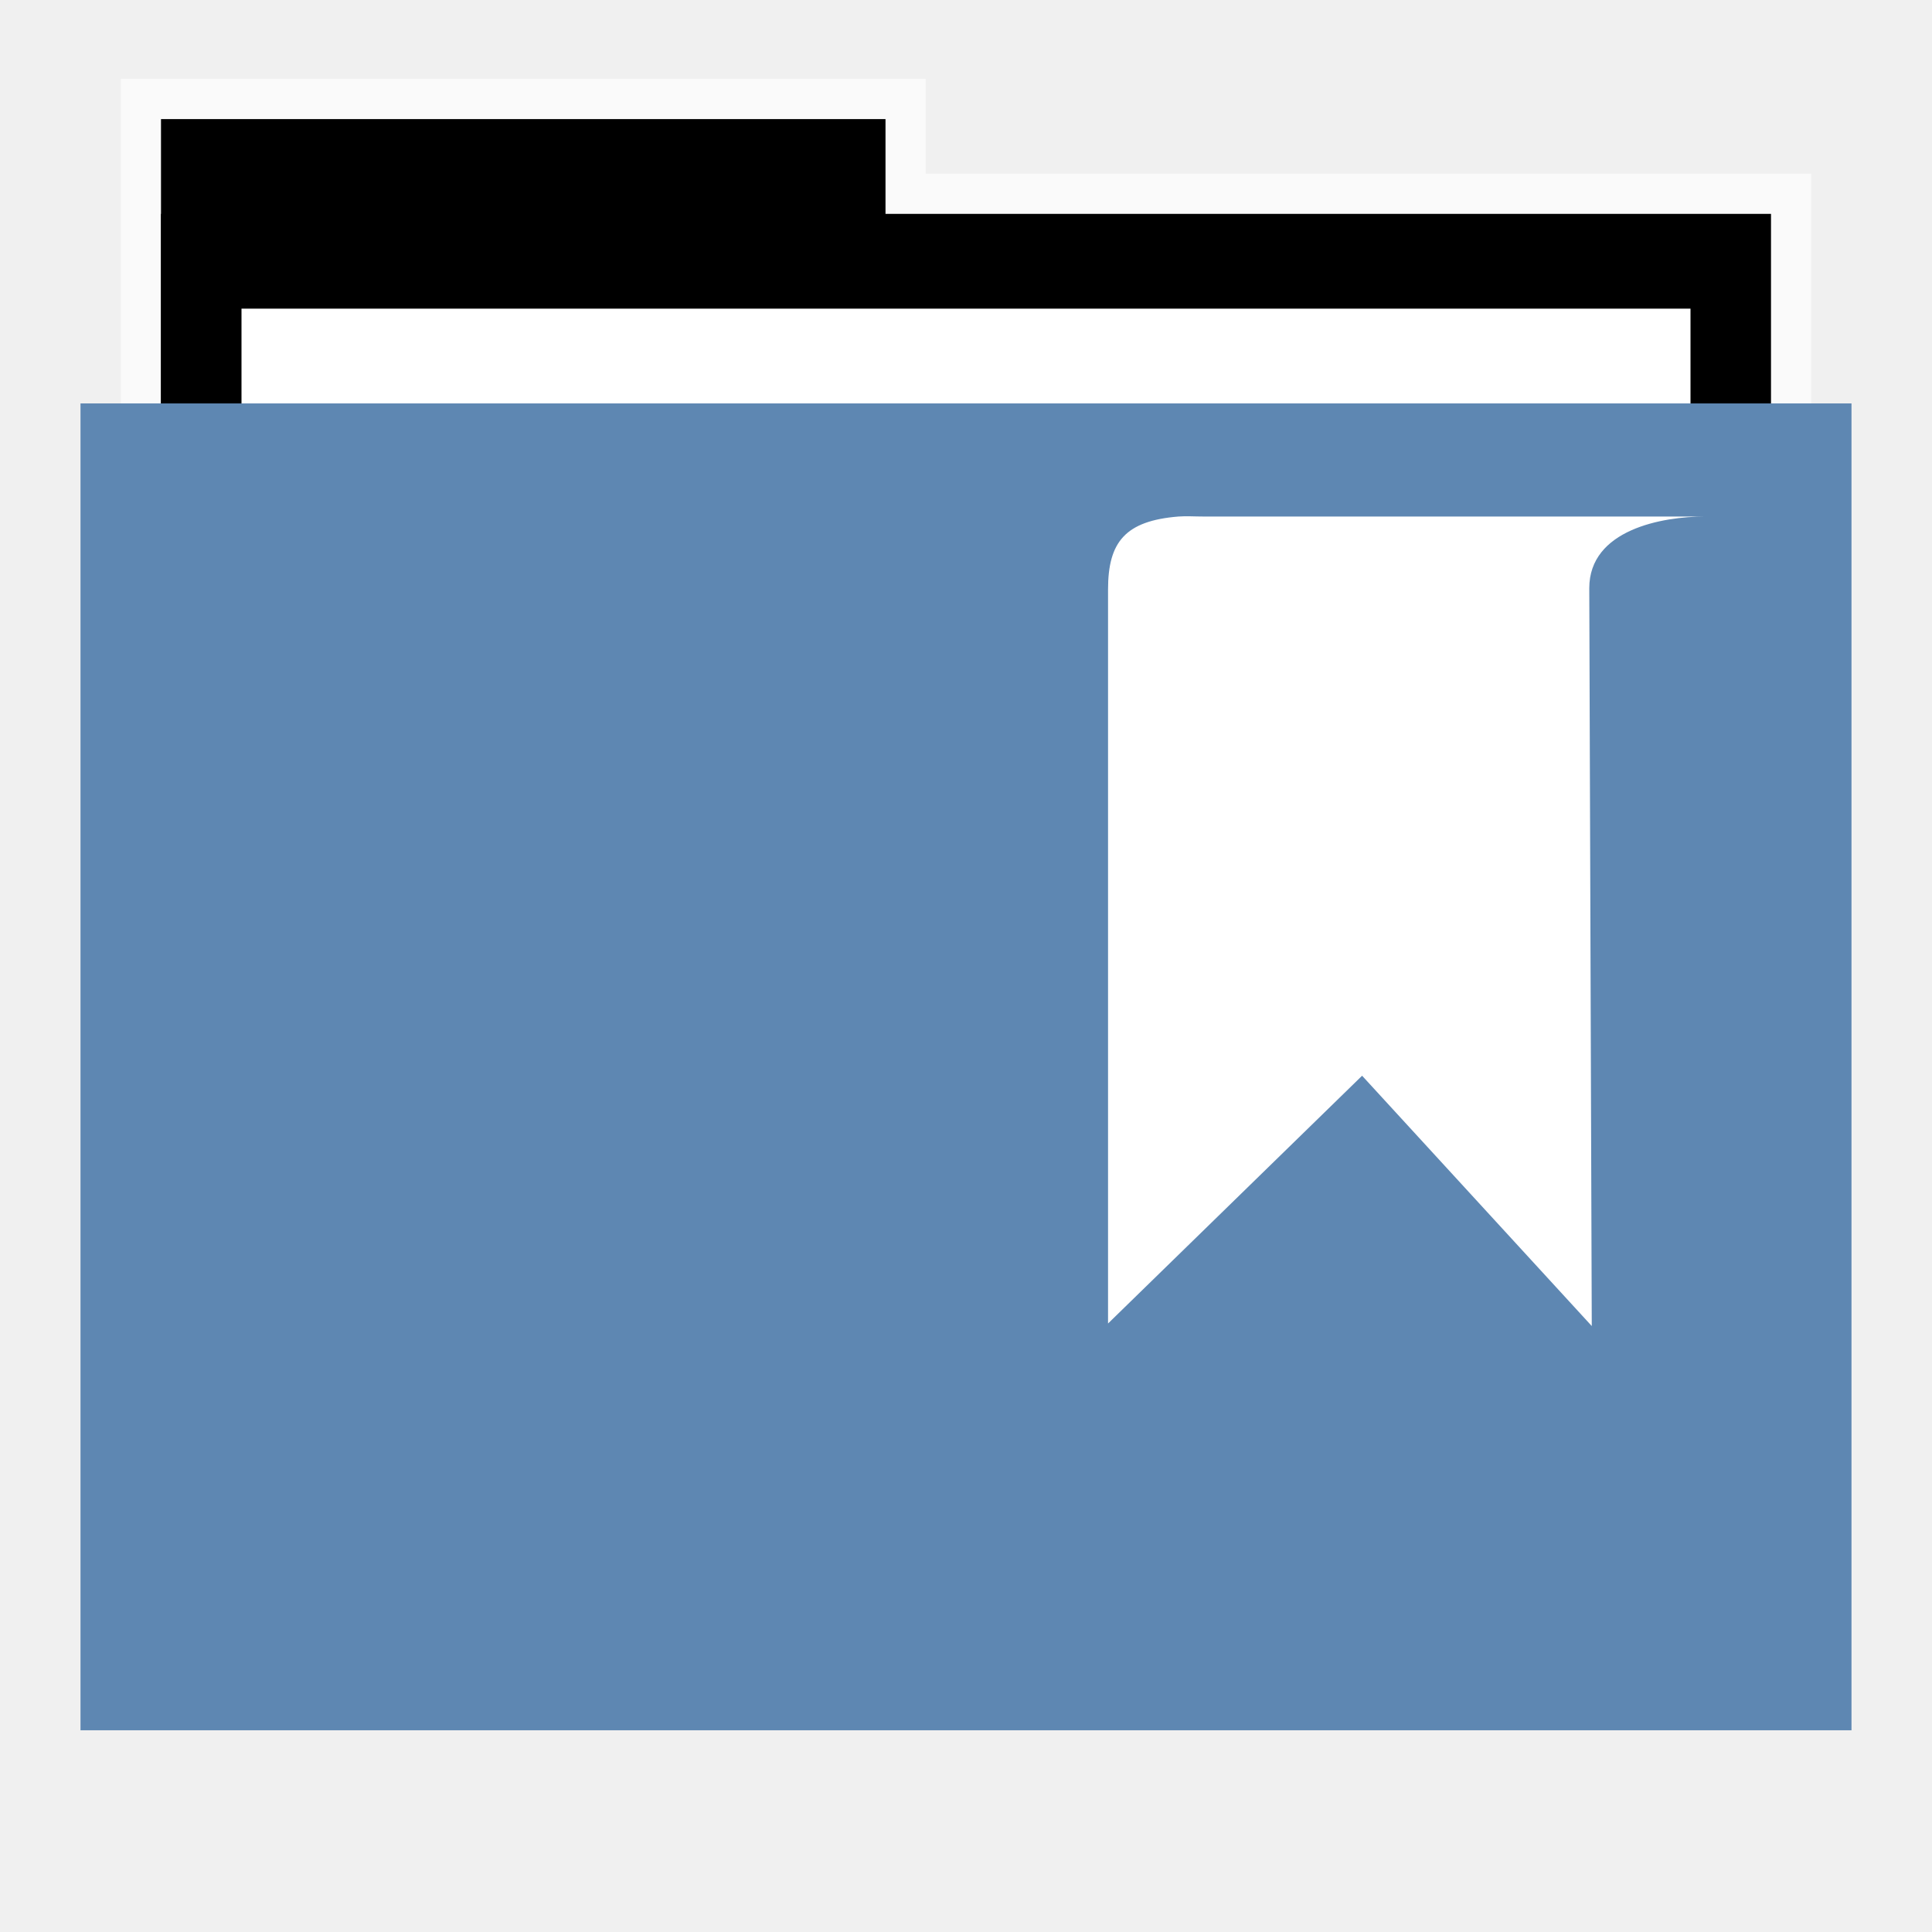
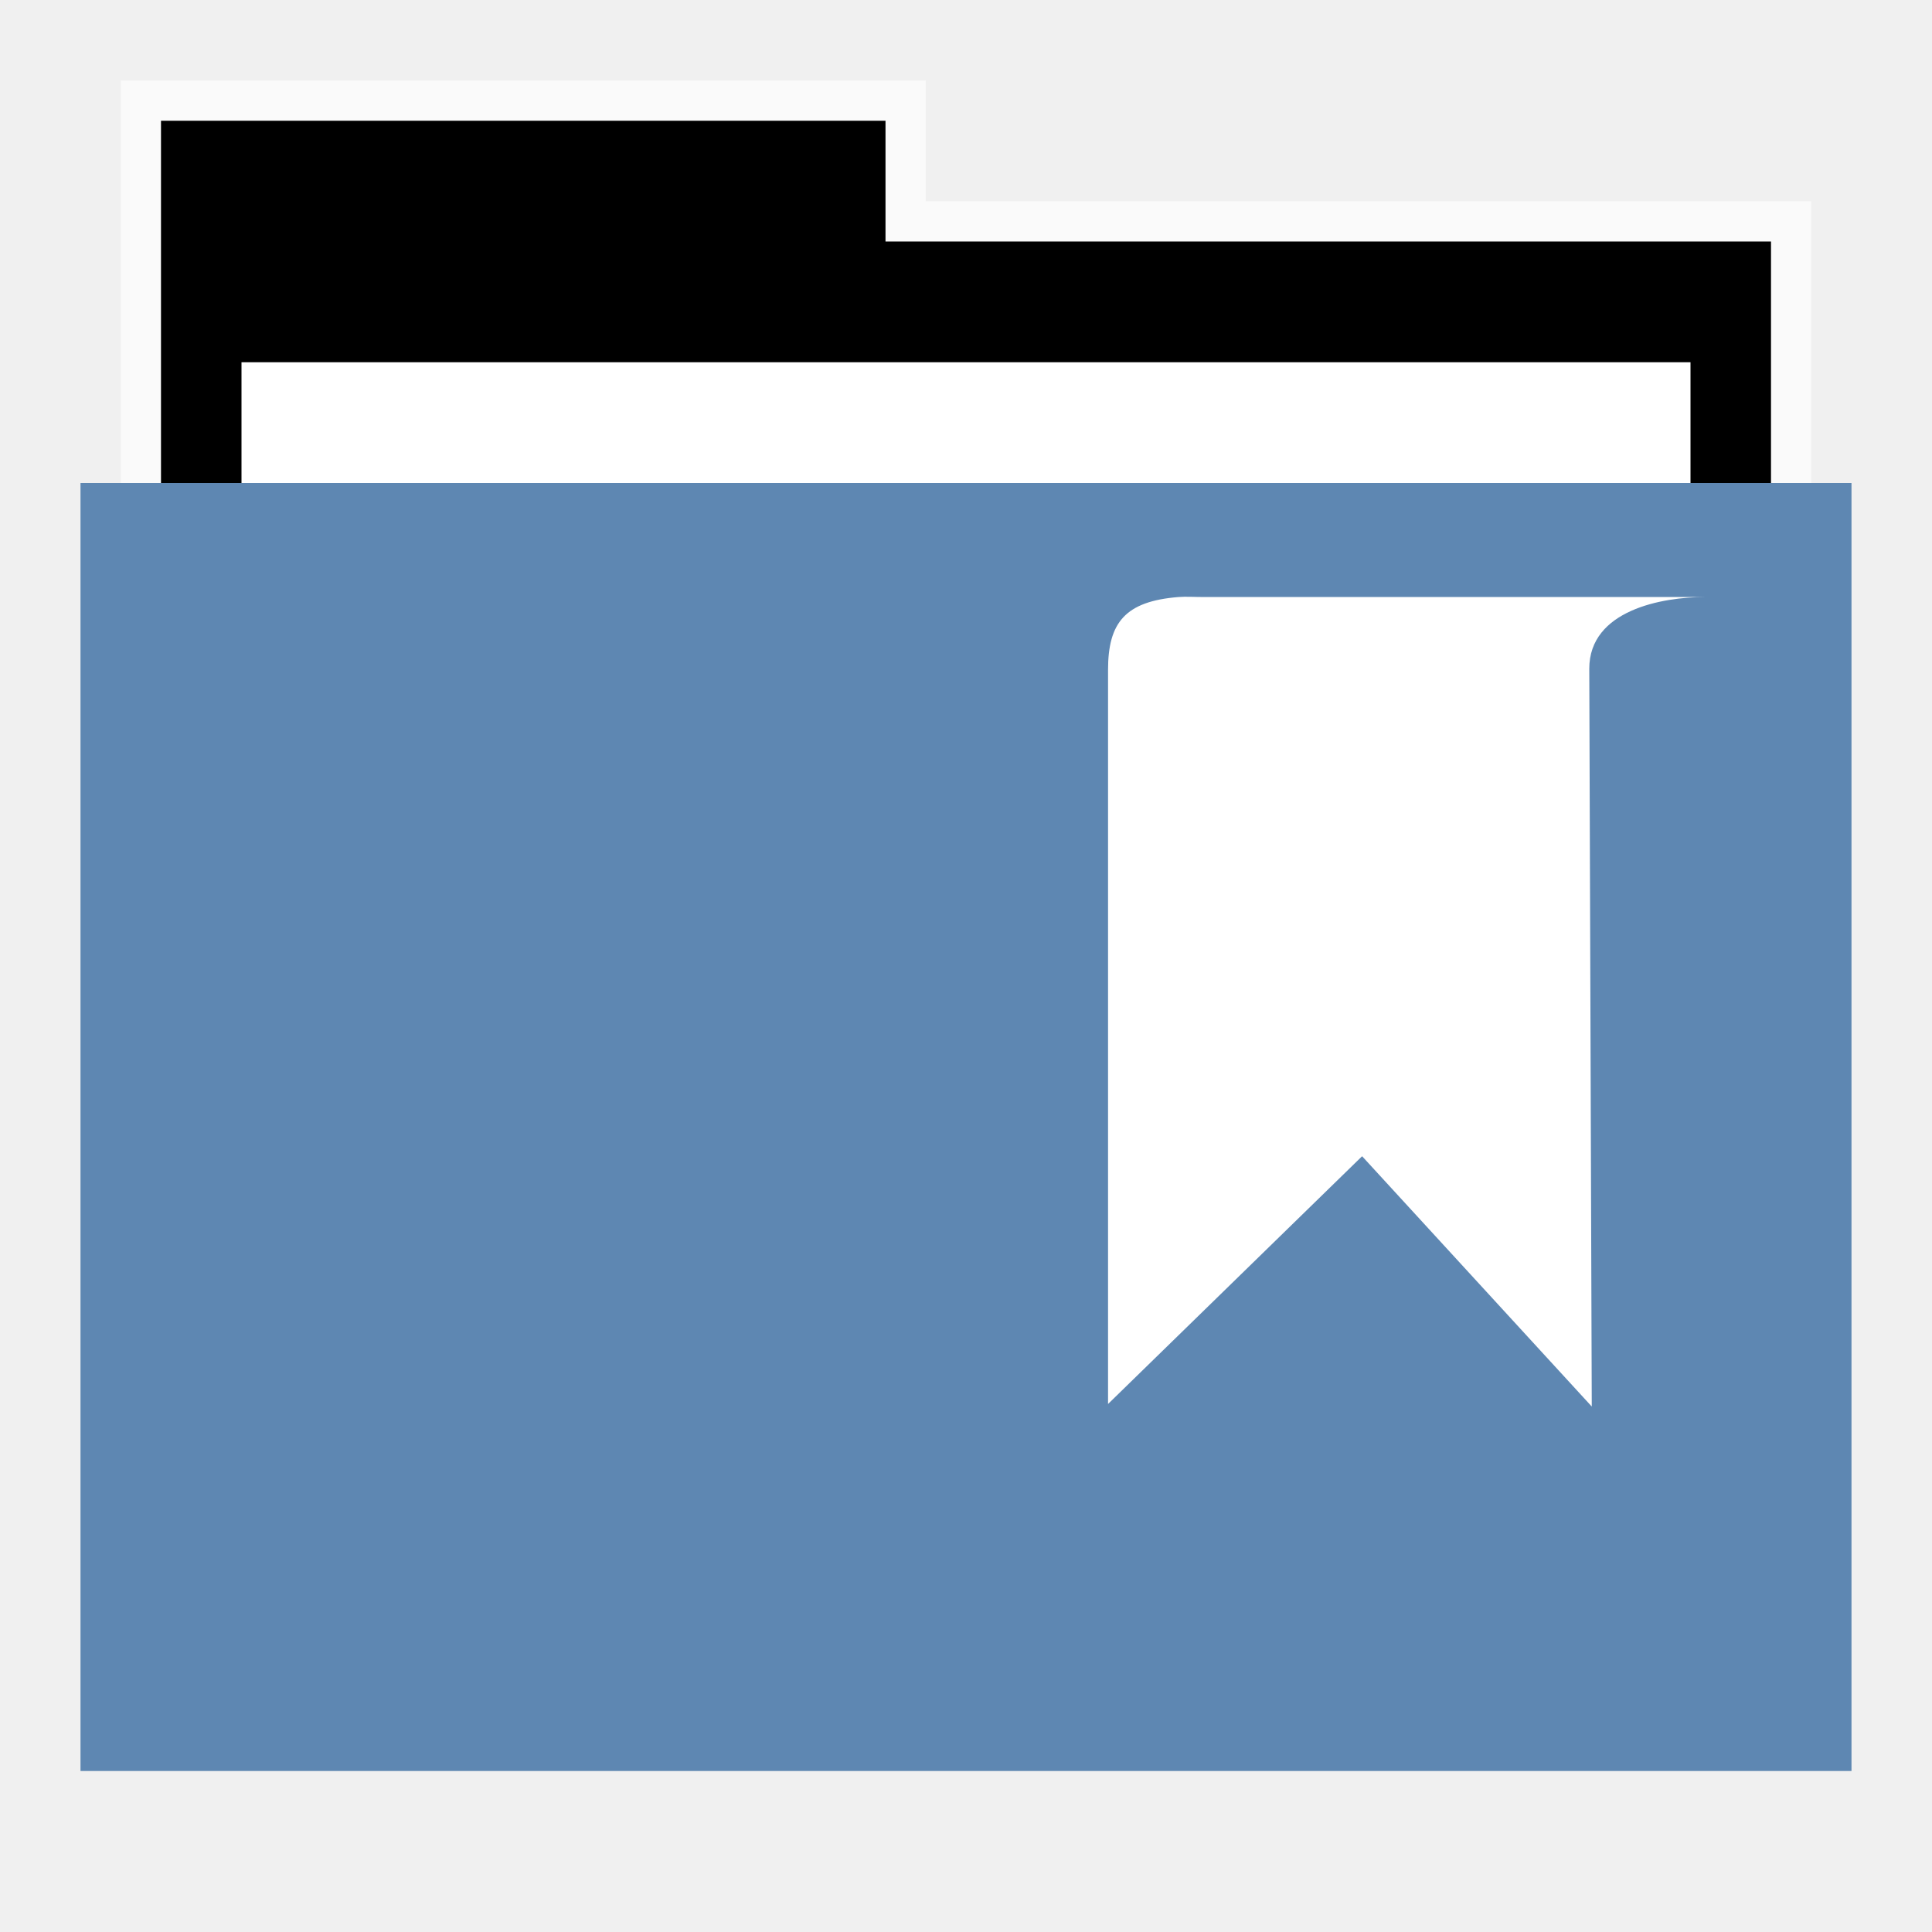
<svg xmlns="http://www.w3.org/2000/svg" width="48" version="1.1" height="48">
-   <path style="opacity:.65;fill:#fff;stroke:none" id="rect4154" d="m 3,1.959 0,9.342 42,0 0,-6.987 -22,0 0,-2.356 z" />
-   <g id="folderLayer">
-     <g style="stroke:none" id="g3053" transform="matrix(1,0,0,1.177332,0,-5.282334)">
-       <rect width="18" x="4" y="7" height="10" id="folderTab" />
-       <rect width="40" x="4" y="9" height="30" id="folderBackground" />
-       <rect width="36" x="6" y="11" height="28" style="fill:#fff" id="folderPaper" />
-       <rect width="44" x="2" y="13" height="28" style="fill:#5e87b2" id="folderFront" />
-     </g>
+   <g id="g7" transform="translate(0,1)">
+     <path style="opacity:.65;fill:#fff" id="rect4154" d="M 3,1 V 12 H 45 V 4 H 23 V 1 Z" />
+     <path id="folderTab" d="M 4,3 V 16 H 44 V 6 H 22 V 3 Z" transform="translate(0,-1)" />
+     <path style="fill:#fff" id="folderPaper" d="m 6,8 h 36 v 33 h -36 Z " />
+     <path style="fill:#5e87b2" id="folderFront" d="m 2,11 h 44 v 32 h -44 Z " />
  </g>
-   <path style="fill:#fff;stroke:none" id="path39063" d="m 29.279,12.833 c 0.189,-0.015 0.399,0 0.625,0 h 12.456 c -1.056,0 -2.875,0.323 -2.875,1.781 l .062,18.331 -5.706,-6.219 -6.312,6.156 v -18.237 c 0,-1.178 0.426,-1.705 1.75,-1.812 z " />
+   <path style="fill:#fff" id="path39063" d="m 29.279,14.833 c 0.189,-0.015 0.399,0 0.625,0 h 12.456 c -1.056,0 -2.875,0.323 -2.875,1.781 l .062,18.331 -5.706,-6.219 -6.312,6.156 v -18.237 c 0,-1.178 0.426,-1.705 1.75,-1.812 z " />
</svg>
